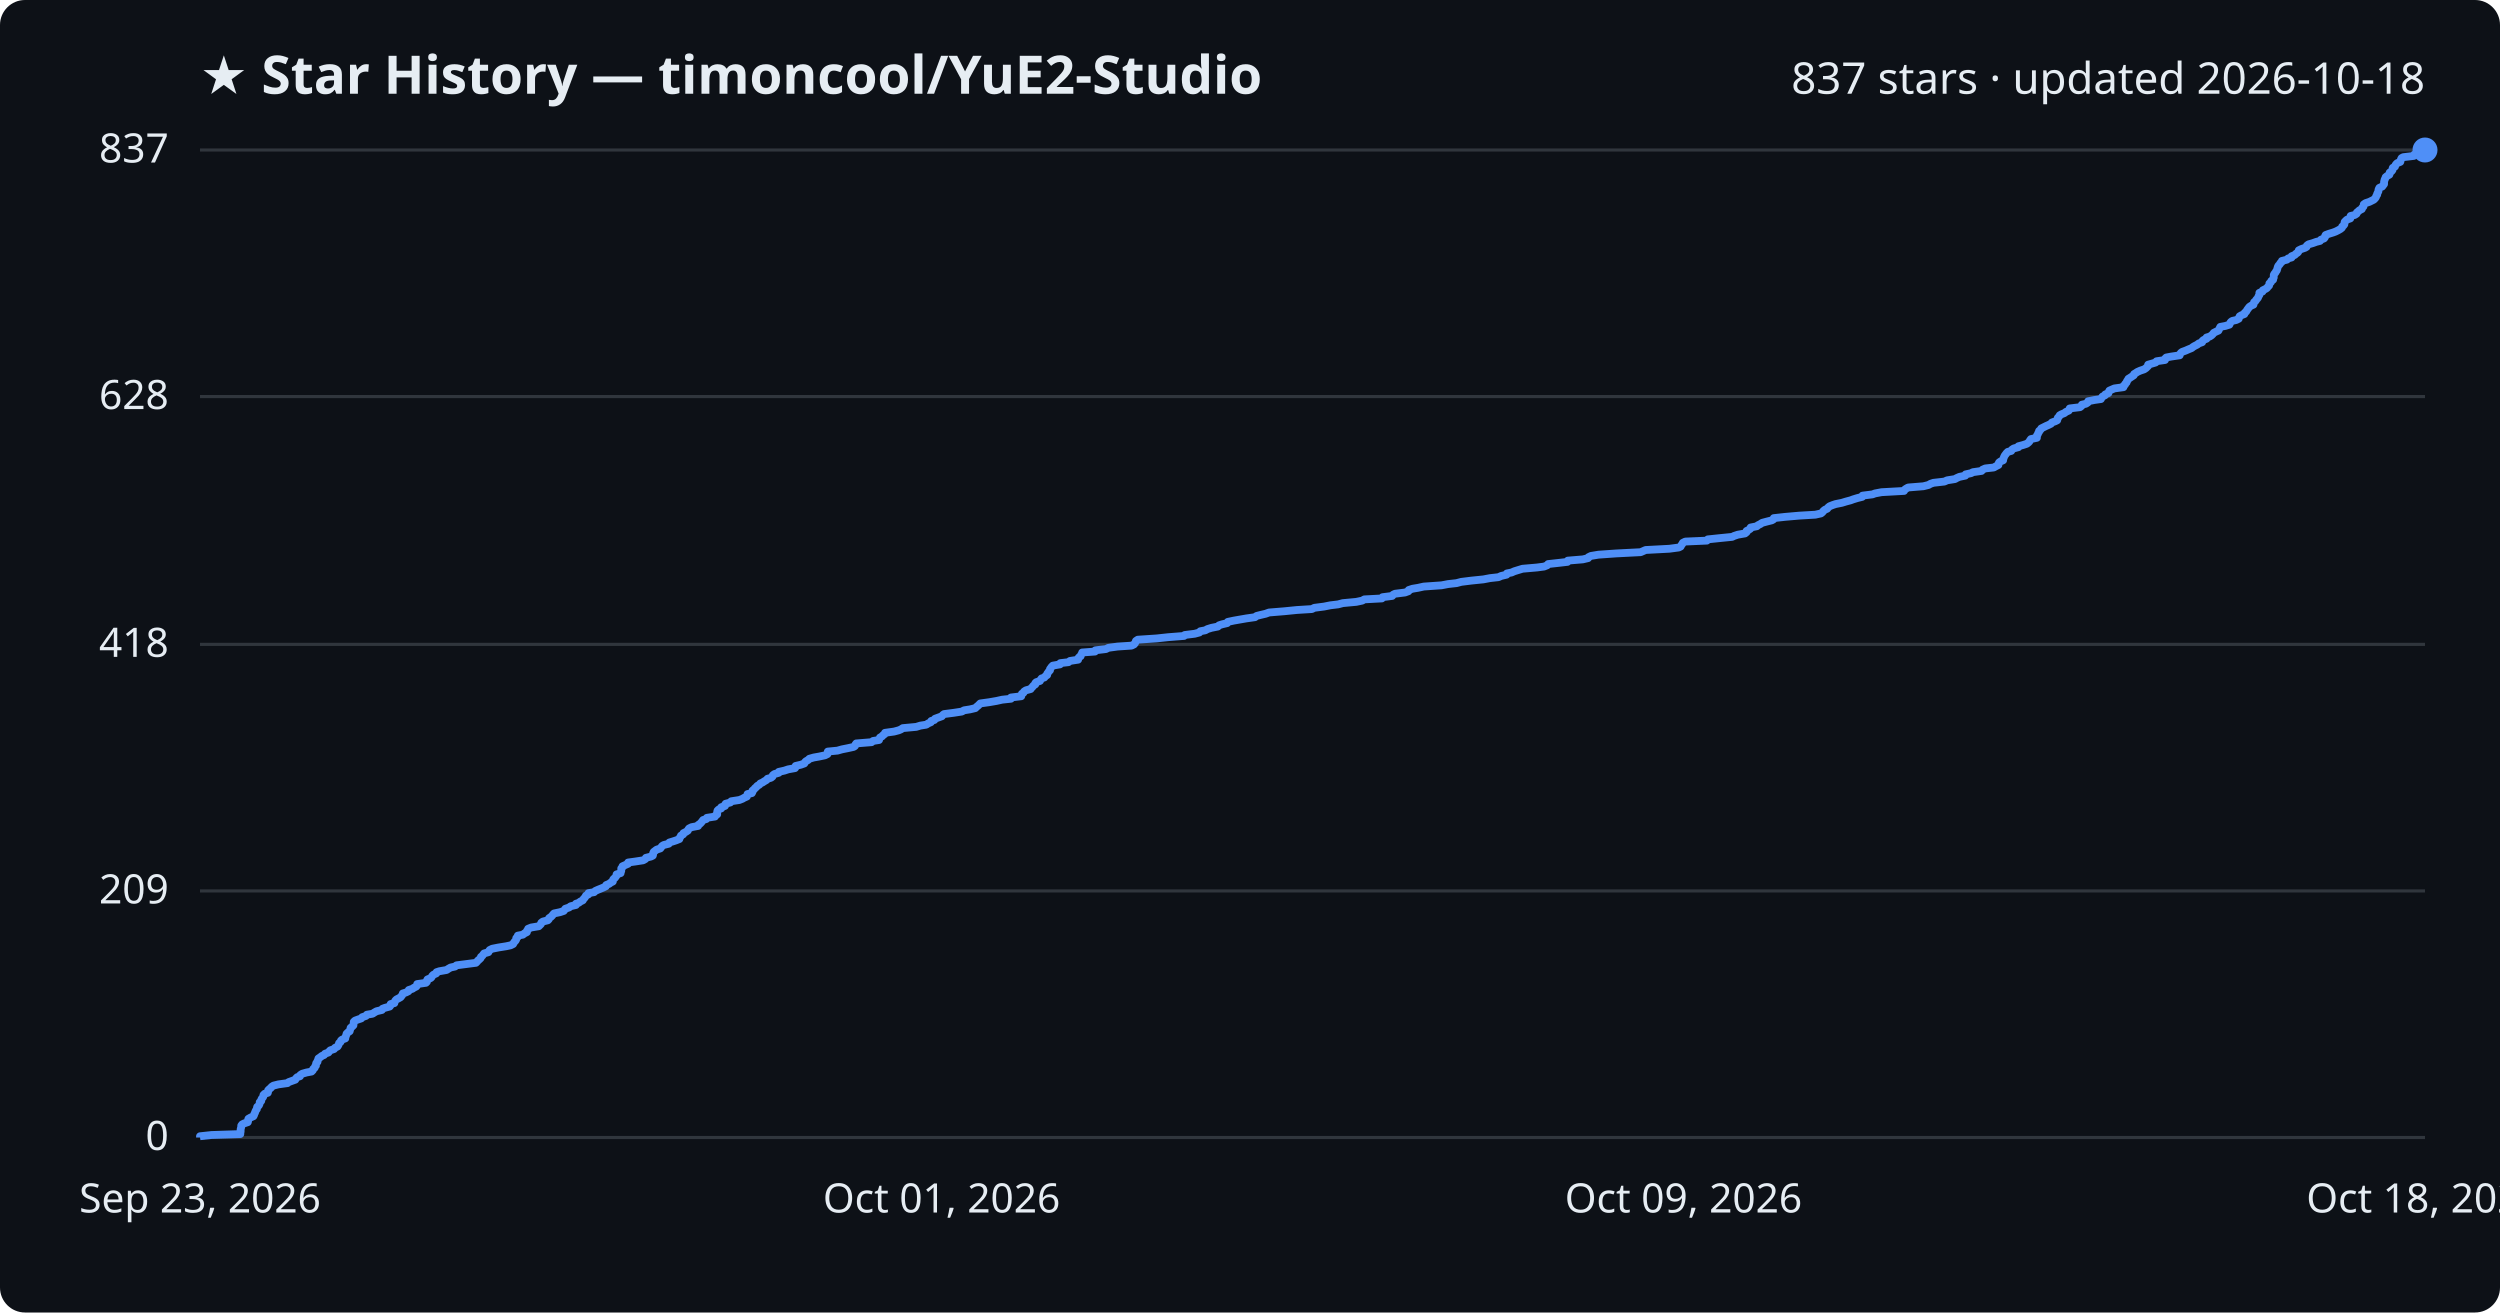
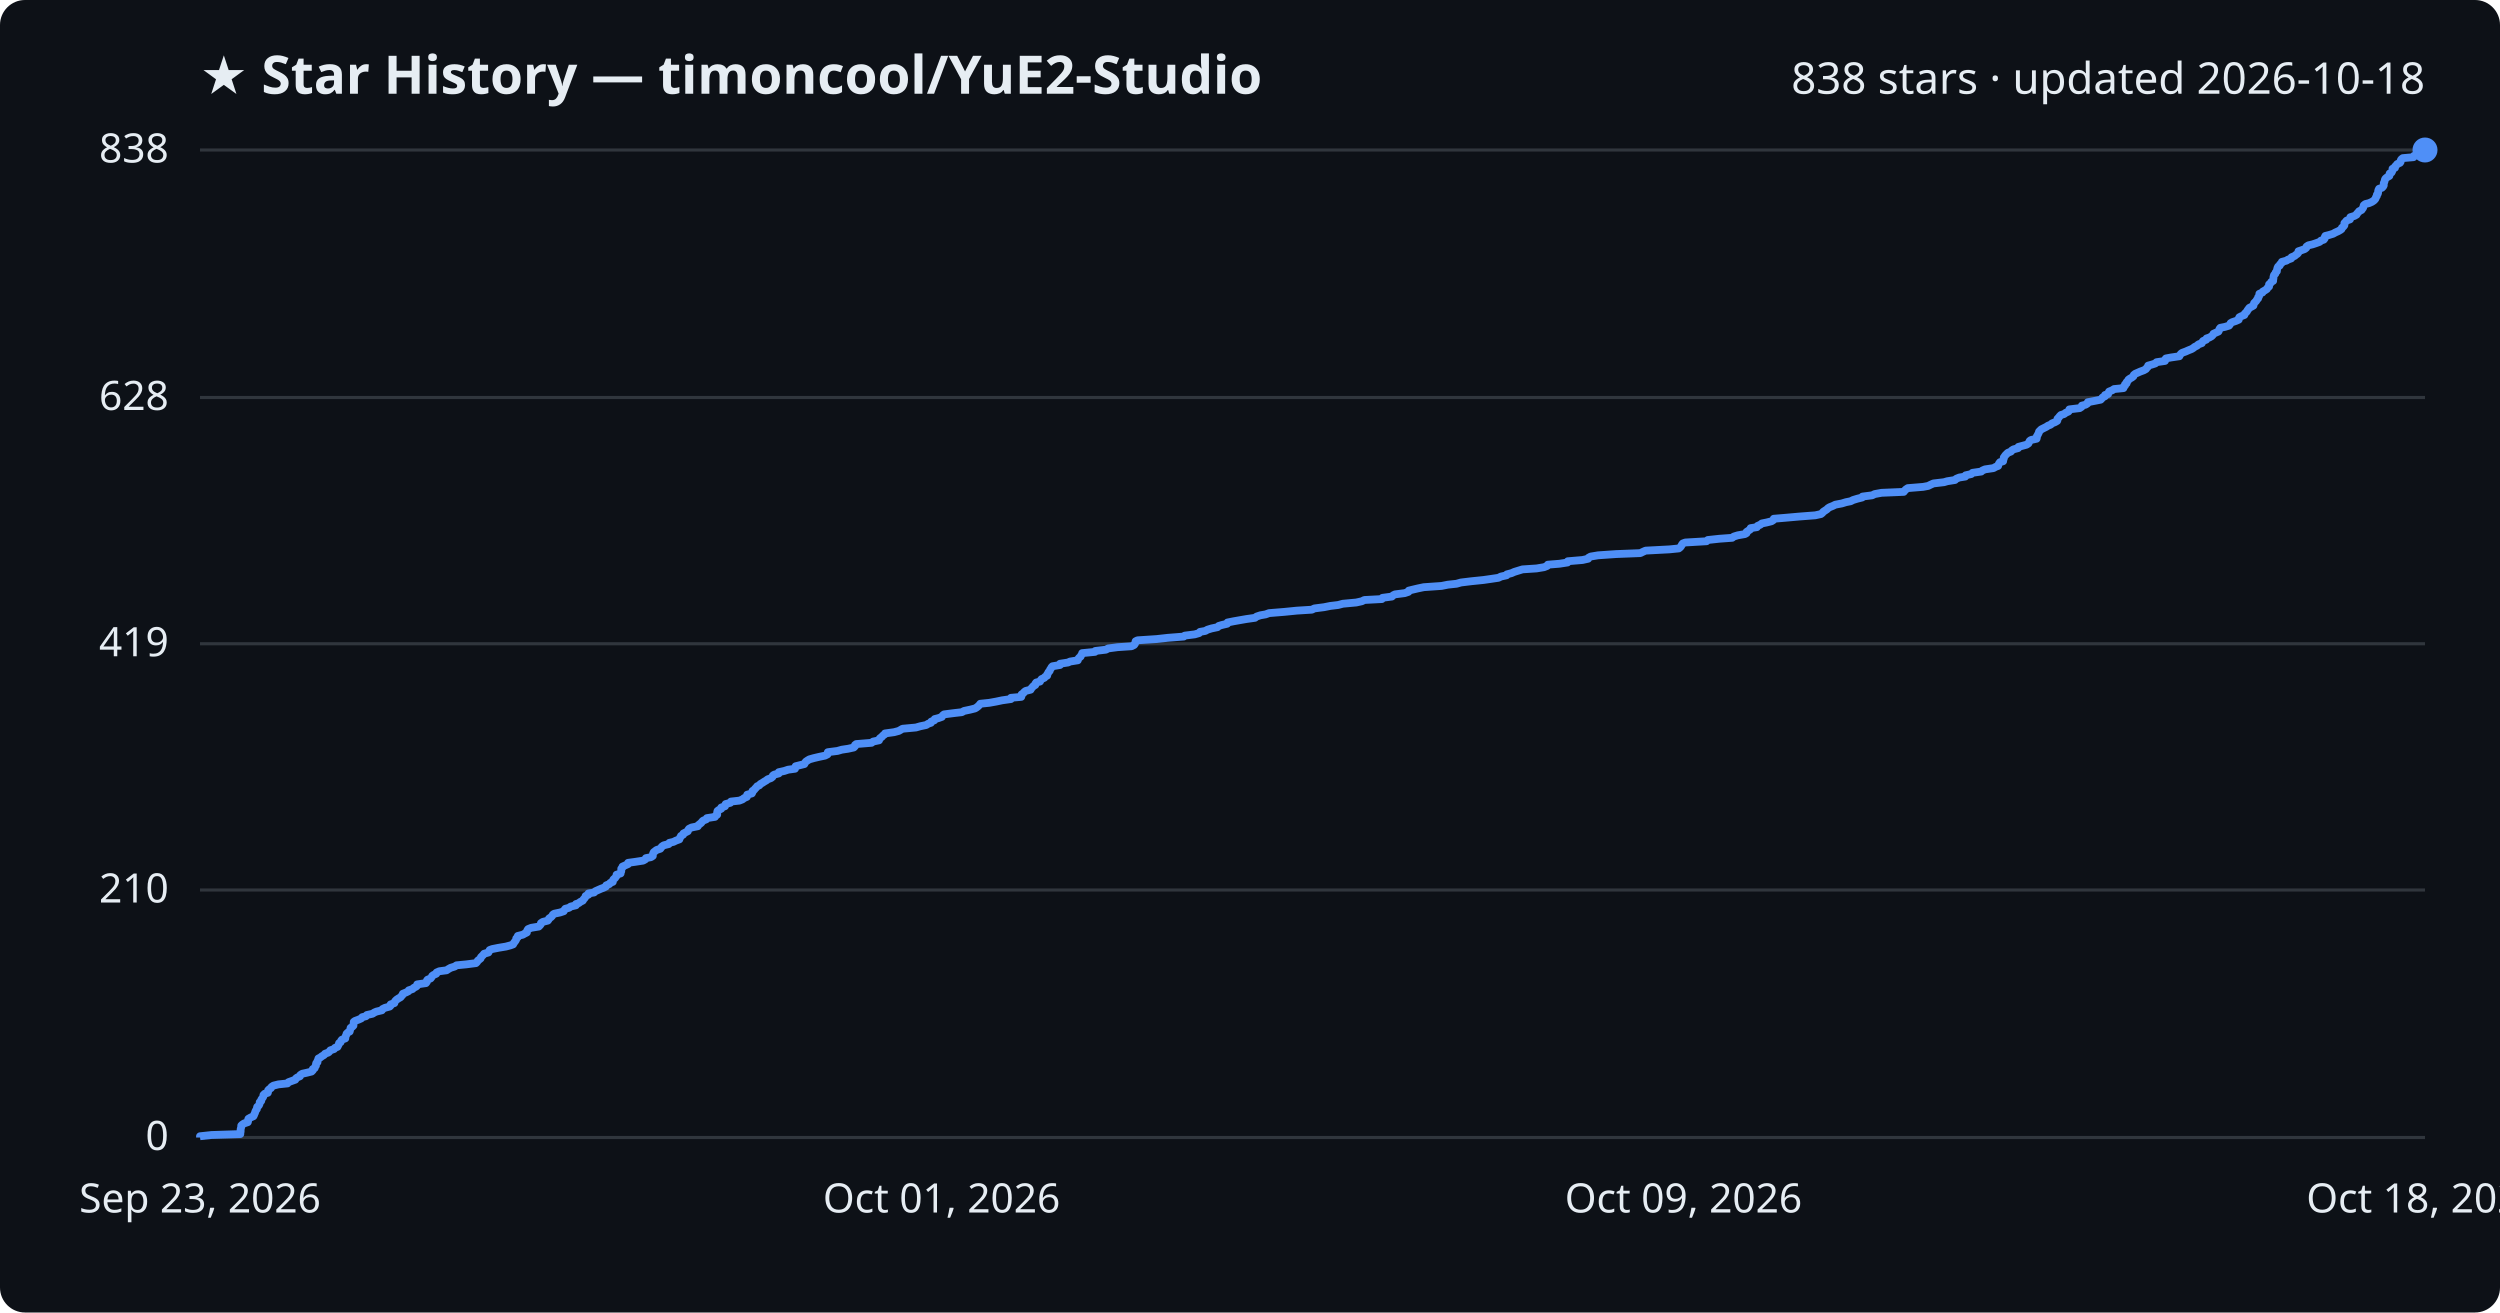
<svg xmlns="http://www.w3.org/2000/svg" viewBox="0 0 800 420" font-family="Segoe UI, sans-serif">
  <rect width="800" height="420" fill="#0d1117" rx="8" />
  <text x="64" y="30" fill="#e6edf3" font-size="17" font-weight="700">★ Star History — timoncool/YuE2-Studio</text>
-   <text x="776" y="30" fill="#e6edf3" font-size="14" text-anchor="end">837 stars · updated 2026-10-18</text>
+   <text x="776" y="30" fill="#e6edf3" font-size="14" text-anchor="end">838 stars · updated 2026-10-18</text>
  <line x1="64" y1="364.0" x2="776" y2="364.0" stroke="#30363d" stroke-width="1" />
  <text x="54" y="368.0" fill="#e6edf3" font-size="13" text-anchor="end">0</text>
-   <line x1="64" y1="285.1" x2="776" y2="285.1" stroke="#30363d" stroke-width="1" />
-   <text x="54" y="289.1" fill="#e6edf3" font-size="13" text-anchor="end">209</text>
-   <line x1="64" y1="206.2" x2="776" y2="206.2" stroke="#30363d" stroke-width="1" />
-   <text x="54" y="210.2" fill="#e6edf3" font-size="13" text-anchor="end">418</text>
-   <line x1="64" y1="126.9" x2="776" y2="126.9" stroke="#30363d" stroke-width="1" />
-   <text x="54" y="130.9" fill="#e6edf3" font-size="13" text-anchor="end">628</text>
+   <line x1="64" y1="284.8" x2="776" y2="284.8" stroke="#30363d" stroke-width="1" />
+   <text x="54" y="288.8" fill="#e6edf3" font-size="13" text-anchor="end">210</text>
+   <line x1="64" y1="206.0" x2="776" y2="206.0" stroke="#30363d" stroke-width="1" />
+   <text x="54" y="210.0" fill="#e6edf3" font-size="13" text-anchor="end">419</text>
+   <line x1="64" y1="127.2" x2="776" y2="127.2" stroke="#30363d" stroke-width="1" />
+   <text x="54" y="131.2" fill="#e6edf3" font-size="13" text-anchor="end">628</text>
  <line x1="64" y1="48.0" x2="776" y2="48.0" stroke="#30363d" stroke-width="1" />
-   <text x="54" y="52.0" fill="#e6edf3" font-size="13" text-anchor="end">837</text>
-   <path d="M64.0,364.0 L64.0,363.6 L67.7,363.2 L76.9,362.9 L76.9,362.5 L77.0,362.1 L77.0,361.7 L77.0,361.4 L77.1,361.0 L77.2,360.6 L77.2,360.2 L77.5,359.8 L78.1,359.5 L79.3,359.1 L79.4,358.7 L79.4,358.3 L79.5,358.0 L80.2,357.6 L81.1,357.2 L81.3,356.8 L81.4,356.4 L81.6,356.1 L81.7,355.7 L81.9,355.3 L82.2,354.9 L82.2,354.6 L82.3,354.2 L82.8,353.8 L83.0,353.4 L83.1,353.1 L83.1,352.7 L83.6,352.3 L83.6,351.9 L83.8,351.5 L84.1,351.2 L84.3,350.8 L84.3,350.4 L84.7,350.0 L85.7,349.7 L85.8,349.3 L85.8,348.9 L86.2,348.5 L86.7,348.1 L86.9,347.8 L87.5,347.4 L89.1,347.0 L92.0,346.6 L92.3,346.3 L93.4,345.9 L94.5,345.5 L94.7,345.1 L95.1,344.7 L96.0,344.4 L96.1,344.0 L96.7,343.6 L98.1,343.2 L99.7,342.9 L100.1,342.5 L100.2,342.1 L100.7,341.7 L100.8,341.3 L101.1,341.0 L101.1,340.6 L101.2,340.2 L101.6,339.8 L101.6,339.5 L101.8,339.1 L101.9,338.7 L102.5,338.3 L103.0,337.9 L103.7,337.6 L104.0,337.2 L105.1,336.8 L105.4,336.4 L105.7,336.1 L106.9,335.7 L107.2,335.3 L108.0,334.9 L108.2,334.6 L108.4,334.2 L108.5,333.8 L109.0,333.4 L109.1,333.0 L109.4,332.7 L110.5,332.3 L110.5,331.9 L110.7,331.5 L110.8,331.2 L110.9,330.8 L111.3,330.4 L111.9,330.0 L112.0,329.6 L112.1,329.3 L112.2,328.9 L112.7,328.5 L113.1,328.1 L113.1,327.8 L113.2,327.4 L113.2,327.0 L113.6,326.6 L114.7,326.2 L115.6,325.9 L115.9,325.5 L117.1,325.1 L117.4,324.7 L119.2,324.4 L119.8,324.0 L120.5,323.6 L122.2,323.2 L122.4,322.8 L123.2,322.5 L124.7,322.1 L125.0,321.7 L125.0,321.3 L126.2,321.0 L126.3,320.6 L126.5,320.2 L126.9,319.8 L127.5,319.5 L128.2,319.1 L128.5,318.7 L128.8,318.3 L128.9,317.9 L129.9,317.6 L130.7,317.2 L130.8,316.8 L132.0,316.4 L132.4,316.1 L133.2,315.7 L133.5,315.3 L133.5,314.9 L136.3,314.5 L136.6,314.2 L136.6,313.8 L136.8,313.4 L137.8,313.0 L138.1,312.7 L138.3,312.3 L138.7,311.9 L139.6,311.5 L139.7,311.1 L140.6,310.8 L142.9,310.4 L143.5,310.0 L144.2,309.6 L145.6,309.3 L146.1,308.9 L149.2,308.5 L152.3,308.1 L152.7,307.7 L152.9,307.4 L153.4,307.0 L153.8,306.6 L153.9,306.2 L154.3,305.9 L154.6,305.5 L154.9,305.1 L156.3,304.7 L156.5,304.3 L156.7,304.0 L157.5,303.6 L159.5,303.2 L162.0,302.8 L163.4,302.5 L164.2,302.1 L164.4,301.7 L164.7,301.3 L165.0,301.0 L165.2,300.6 L165.2,300.2 L165.7,299.8 L165.7,299.4 L167.3,299.1 L167.8,298.7 L168.6,298.3 L168.6,297.9 L168.9,297.6 L169.0,297.2 L170.0,296.8 L172.4,296.4 L172.8,296.0 L173.1,295.7 L173.2,295.3 L173.7,294.9 L175.3,294.5 L175.6,294.2 L175.7,293.8 L176.3,293.4 L176.7,293.0 L177.0,292.6 L177.3,292.3 L179.2,291.9 L180.4,291.5 L180.7,291.1 L180.9,290.8 L182.1,290.4 L182.6,290.0 L184.3,289.6 L184.3,289.2 L185.2,288.9 L185.7,288.5 L186.5,288.1 L186.7,287.7 L187.0,287.4 L187.3,287.0 L187.5,286.6 L188.3,286.2 L188.3,285.8 L190.1,285.5 L190.5,285.1 L191.4,284.7 L192.4,284.3 L193.1,284.0 L193.9,283.6 L194.0,283.2 L195.0,282.8 L195.3,282.5 L196.1,282.1 L196.1,281.7 L196.3,281.3 L196.8,280.9 L197.0,280.6 L197.3,280.2 L197.3,279.8 L198.6,279.4 L198.6,279.1 L198.8,278.7 L198.8,278.3 L198.8,277.9 L199.2,277.5 L199.2,277.2 L200.1,276.8 L201.0,276.4 L201.0,276.0 L203.2,275.7 L205.8,275.3 L206.5,274.9 L206.7,274.5 L208.3,274.1 L208.9,273.8 L209.0,273.4 L209.0,273.0 L209.2,272.6 L209.6,272.3 L210.1,271.9 L211.3,271.5 L211.6,271.1 L211.9,270.7 L212.4,270.4 L214.0,270.0 L214.2,269.6 L215.5,269.2 L216.4,268.9 L217.4,268.5 L217.5,268.1 L217.8,267.7 L217.9,267.4 L218.6,267.0 L218.7,266.6 L219.5,266.2 L220.1,265.8 L220.2,265.5 L220.5,265.1 L221.3,264.7 L223.4,264.3 L223.4,264.0 L224.0,263.6 L224.4,263.2 L224.7,262.8 L225.0,262.4 L226.0,262.1 L226.2,261.7 L228.8,261.3 L229.0,260.9 L229.5,260.6 L229.5,260.2 L229.5,259.8 L229.6,259.4 L230.0,259.0 L230.8,258.7 L230.8,258.3 L232.0,257.9 L232.0,257.5 L232.2,257.2 L233.7,256.8 L234.0,256.4 L236.6,256.0 L237.6,255.6 L238.1,255.3 L239.0,254.9 L239.1,254.5 L239.2,254.1 L240.6,253.8 L240.8,253.4 L240.8,253.0 L241.3,252.6 L241.6,252.2 L242.0,251.9 L242.3,251.5 L243.0,251.1 L243.3,250.7 L244.0,250.4 L244.6,250.0 L245.3,249.6 L245.6,249.2 L246.7,248.9 L247.2,248.5 L247.3,248.1 L247.8,247.7 L249.2,247.3 L249.2,247.0 L251.0,246.6 L252.2,246.2 L254.4,245.8 L254.6,245.5 L254.6,245.1 L256.3,244.7 L257.4,244.3 L257.6,243.9 L257.9,243.6 L258.6,243.2 L259.0,242.8 L260.4,242.4 L262.1,242.1 L264.0,241.7 L264.8,241.3 L264.8,240.9 L264.9,240.5 L268.0,240.2 L269.4,239.8 L271.4,239.4 L273.2,239.0 L273.6,238.7 L273.7,238.3 L274.0,237.9 L278.9,237.5 L279.4,237.1 L281.3,236.8 L281.4,236.4 L281.6,236.0 L282.3,235.6 L282.5,235.3 L283.1,234.9 L283.2,234.5 L286.1,234.1 L287.6,233.7 L288.3,233.4 L288.9,233.0 L293.2,232.6 L294.5,232.2 L296.4,231.9 L297.0,231.5 L297.9,231.1 L298.0,230.7 L299.0,230.4 L299.2,230.0 L300.3,229.6 L301.4,229.2 L301.7,228.8 L302.1,228.5 L305.2,228.1 L307.8,227.7 L308.5,227.3 L310.4,227.0 L312.1,226.6 L312.5,226.2 L313.0,225.8 L313.4,225.4 L313.7,225.1 L316.6,224.7 L318.9,224.3 L320.7,223.9 L323.5,223.6 L323.5,223.2 L326.8,222.8 L326.9,222.4 L327.0,222.0 L327.5,221.7 L327.7,221.3 L328.3,220.9 L329.8,220.5 L330.0,220.2 L330.4,219.8 L330.7,219.4 L331.3,219.0 L331.3,218.6 L331.6,218.3 L332.8,217.9 L333.0,217.5 L333.3,217.1 L334.2,216.8 L334.5,216.4 L335.1,216.0 L335.1,215.6 L335.4,215.2 L335.6,214.9 L336.0,214.5 L336.0,214.1 L336.3,213.7 L336.5,213.4 L336.9,213.0 L339.2,212.6 L339.3,212.2 L341.9,211.9 L342.4,211.5 L345.0,211.1 L345.0,210.7 L345.3,210.3 L345.8,210.0 L345.9,209.6 L346.2,209.2 L346.3,208.8 L350.4,208.5 L350.5,208.1 L353.9,207.7 L354.7,207.3 L357.6,206.9 L362.1,206.6 L362.9,206.2 L363.2,205.8 L363.4,205.4 L363.5,205.1 L364.1,204.7 L370.1,204.3 L373.8,203.9 L378.9,203.5 L379.1,203.2 L382.3,202.8 L383.8,202.4 L384.1,202.0 L385.7,201.7 L386.4,201.3 L387.7,200.9 L389.7,200.5 L390.1,200.1 L391.0,199.8 L392.7,199.4 L392.9,199.0 L394.8,198.6 L396.5,198.3 L398.8,197.9 L401.6,197.5 L402.1,197.1 L403.3,196.8 L405.0,196.4 L406.1,196.0 L411.0,195.6 L415.0,195.2 L419.8,194.9 L420.6,194.5 L423.7,194.1 L425.7,193.7 L428.2,193.4 L429.7,193.0 L434.0,192.6 L435.9,192.2 L436.6,191.8 L442.2,191.5 L442.4,191.1 L445.5,190.7 L445.8,190.3 L446.4,190.0 L449.6,189.6 L450.7,189.2 L450.8,188.8 L452.0,188.4 L453.8,188.1 L455.6,187.7 L461.3,187.3 L463.4,186.9 L466.1,186.6 L467.6,186.2 L470.8,185.8 L474.7,185.4 L476.8,185.0 L479.5,184.7 L480.4,184.3 L482.1,183.9 L482.2,183.5 L483.7,183.2 L484.6,182.8 L485.9,182.4 L487.2,182.0 L491.8,181.6 L494.1,181.3 L495.1,180.9 L495.4,180.5 L499.0,180.1 L501.6,179.8 L501.7,179.4 L506.5,179.0 L508.2,178.6 L508.3,178.3 L509.1,177.9 L511.5,177.5 L517.2,177.1 L525.0,176.7 L525.7,176.4 L526.6,176.0 L534.2,175.6 L537.2,175.2 L537.8,174.9 L538.0,174.5 L538.3,174.1 L538.5,173.7 L539.3,173.3 L546.2,173.0 L546.5,172.6 L550.3,172.2 L554.3,171.8 L554.9,171.5 L556.1,171.1 L558.4,170.7 L558.9,170.3 L558.9,169.9 L559.5,169.6 L560.1,169.2 L560.2,168.8 L562.2,168.4 L562.5,168.1 L563.3,167.7 L563.9,167.3 L565.4,166.9 L567.0,166.5 L567.5,166.2 L567.6,165.8 L571.2,165.4 L575.8,165.0 L580.9,164.7 L582.7,164.3 L583.2,163.9 L583.5,163.5 L584.0,163.1 L584.7,162.8 L585.0,162.4 L585.5,162.0 L586.5,161.6 L587.4,161.3 L589.4,160.9 L590.7,160.5 L592.2,160.1 L593.0,159.8 L594.3,159.4 L595.9,159.0 L596.0,158.6 L599.2,158.2 L600.0,157.9 L602.1,157.5 L609.3,157.1 L609.5,156.7 L609.9,156.4 L610.6,156.0 L615.5,155.6 L617.1,155.2 L617.8,154.8 L618.7,154.5 L622.2,154.1 L623.1,153.7 L625.6,153.3 L626.1,153.0 L627.0,152.6 L628.9,152.2 L629.0,151.8 L630.8,151.4 L631.3,151.1 L634.1,150.7 L634.4,150.3 L635.3,149.9 L638.0,149.6 L638.7,149.2 L639.5,148.8 L639.5,148.4 L639.7,148.0 L640.1,147.7 L641.0,147.3 L641.0,146.9 L641.2,146.5 L641.3,146.2 L641.5,145.8 L641.8,145.4 L642.1,145.0 L642.5,144.6 L643.6,144.3 L643.8,143.9 L644.4,143.5 L645.9,143.1 L645.9,142.8 L647.4,142.4 L648.6,142.0 L649.1,141.6 L649.4,141.3 L649.6,140.9 L649.9,140.5 L651.8,140.1 L651.8,139.7 L651.8,139.4 L652.1,139.0 L652.2,138.6 L652.5,138.2 L652.5,137.9 L653.0,137.5 L653.2,137.1 L654.0,136.7 L654.8,136.3 L655.5,136.0 L656.3,135.6 L656.6,135.2 L657.7,134.8 L658.3,134.5 L658.4,134.1 L658.5,133.7 L658.9,133.3 L659.1,132.9 L659.6,132.6 L660.6,132.2 L661.1,131.8 L662.0,131.4 L662.2,131.1 L662.3,130.7 L665.6,130.3 L666.1,129.9 L666.2,129.5 L667.5,129.2 L668.1,128.8 L668.2,128.4 L670.2,128.0 L672.3,127.7 L672.5,127.3 L672.8,126.9 L673.6,126.5 L673.7,126.2 L674.7,125.8 L674.8,125.4 L675.0,125.0 L675.9,124.6 L676.6,124.3 L679.5,123.9 L679.5,123.5 L680.0,123.1 L680.1,122.8 L680.5,122.4 L680.6,122.0 L680.9,121.6 L681.1,121.2 L681.6,120.9 L682.2,120.5 L682.8,120.1 L682.9,119.7 L683.4,119.4 L684.0,119.0 L684.9,118.6 L686.1,118.2 L686.7,117.8 L687.0,117.5 L687.4,117.1 L687.4,116.7 L688.8,116.3 L689.8,116.0 L690.1,115.6 L692.8,115.2 L692.8,114.8 L693.2,114.4 L694.8,114.1 L697.5,113.7 L697.6,113.3 L697.9,112.9 L698.3,112.6 L699.4,112.2 L700.3,111.8 L701.3,111.4 L701.8,111.0 L702.3,110.7 L703.1,110.3 L703.6,109.9 L704.7,109.5 L704.7,109.2 L705.1,108.8 L706.1,108.4 L706.1,108.0 L707.1,107.7 L707.7,107.3 L708.1,106.9 L708.4,106.5 L709.2,106.1 L709.9,105.8 L710.1,105.4 L710.3,105.0 L710.5,104.6 L712.1,104.3 L713.4,103.9 L713.6,103.5 L713.8,103.1 L714.3,102.7 L715.6,102.4 L716.4,102.0 L716.5,101.6 L716.7,101.2 L717.2,100.9 L718.2,100.5 L718.3,100.1 L718.8,99.7 L719.0,99.3 L719.2,99.0 L719.5,98.6 L719.8,98.2 L720.4,97.8 L721.1,97.5 L721.2,97.1 L721.3,96.7 L721.8,96.3 L722.0,95.9 L722.3,95.6 L722.6,95.2 L722.7,94.8 L723.0,94.4 L723.0,94.1 L723.0,93.7 L724.0,93.3 L724.1,92.9 L724.9,92.5 L725.4,92.2 L725.7,91.8 L726.1,91.4 L726.2,91.0 L726.2,90.7 L726.7,90.3 L726.8,89.9 L727.4,89.5 L727.4,89.2 L727.6,88.8 L727.6,88.4 L727.6,88.0 L727.8,87.6 L728.1,87.3 L728.3,86.9 L728.6,86.5 L728.7,86.1 L728.8,85.8 L728.9,85.4 L729.1,85.0 L729.5,84.6 L729.7,84.2 L730.1,83.9 L730.2,83.5 L731.8,83.1 L732.2,82.7 L733.3,82.4 L733.3,82.0 L734.3,81.6 L734.7,81.2 L735.3,80.8 L735.5,80.5 L735.6,80.1 L736.4,79.7 L737.6,79.3 L738.1,79.0 L738.2,78.6 L738.7,78.2 L740.1,77.8 L741.2,77.4 L742.4,77.1 L742.7,76.7 L743.7,76.3 L744.0,75.9 L744.0,75.6 L744.2,75.2 L745.3,74.8 L746.6,74.4 L747.4,74.1 L748.2,73.7 L748.9,73.3 L749.4,72.9 L749.5,72.5 L749.9,72.2 L750.2,71.8 L750.2,71.4 L750.3,71.0 L750.6,70.7 L751.0,70.3 L752.1,69.9 L752.1,69.5 L752.2,69.1 L753.5,68.8 L754.1,68.4 L754.2,68.0 L754.7,67.6 L755.0,67.3 L755.8,66.9 L755.9,66.5 L756.3,66.1 L756.4,65.7 L756.4,65.4 L757.0,65.0 L758.2,64.6 L759.0,64.2 L759.6,63.9 L760.0,63.5 L760.3,63.1 L760.4,62.7 L760.7,62.3 L760.7,62.0 L760.9,61.6 L761.1,61.2 L761.1,60.8 L761.2,60.5 L761.4,60.1 L762.3,59.7 L762.6,59.3 L762.9,58.9 L762.9,58.6 L762.9,58.2 L763.0,57.8 L763.1,57.4 L763.3,57.1 L763.4,56.7 L763.9,56.3 L764.6,55.9 L764.7,55.6 L764.7,55.2 L765.3,54.8 L765.6,54.4 L765.6,54.0 L765.7,53.7 L766.4,53.3 L766.5,52.9 L766.8,52.5 L767.1,52.2 L768.1,51.8 L768.2,51.4 L768.3,51.0 L768.5,50.6 L769.0,50.3 L772.4,49.9 L772.5,49.5 L774.3,49.1 L774.8,48.8 L775.7,48.4 L776.0,48.0 L776.0,48.0" fill="none" stroke="#4f8ff7" stroke-width="2.5" stroke-linejoin="round" />
+   <text x="54" y="52.0" fill="#e6edf3" font-size="13" text-anchor="end">838</text>
+   <path d="M64.0,364.0 L64.0,363.6 L67.7,363.2 L76.9,362.9 L76.9,362.5 L77.0,362.1 L77.0,361.7 L77.0,361.4 L77.1,361.0 L77.2,360.6 L77.2,360.2 L77.5,359.9 L78.1,359.5 L79.3,359.1 L79.4,358.7 L79.4,358.3 L79.5,358.0 L80.2,357.6 L81.1,357.2 L81.3,356.8 L81.4,356.5 L81.6,356.1 L81.7,355.7 L81.9,355.3 L82.2,354.9 L82.2,354.6 L82.3,354.2 L82.8,353.8 L83.0,353.4 L83.1,353.1 L83.1,352.7 L83.6,352.3 L83.6,351.9 L83.8,351.6 L84.1,351.2 L84.3,350.8 L84.3,350.4 L84.7,350.0 L85.7,349.7 L85.8,349.3 L85.8,348.9 L86.2,348.5 L86.7,348.2 L86.9,347.8 L87.5,347.4 L89.1,347.0 L92.0,346.7 L92.3,346.3 L93.4,345.9 L94.5,345.5 L94.7,345.1 L95.1,344.8 L96.0,344.4 L96.1,344.0 L96.7,343.6 L98.1,343.3 L99.7,342.9 L100.1,342.5 L100.1,342.1 L100.7,341.8 L100.8,341.4 L101.1,341.0 L101.1,340.6 L101.2,340.2 L101.6,339.9 L101.6,339.5 L101.8,339.1 L101.9,338.7 L102.5,338.4 L103.0,338.0 L103.7,337.6 L104.0,337.2 L105.1,336.8 L105.4,336.5 L105.7,336.1 L106.9,335.7 L107.2,335.3 L108.0,335.0 L108.2,334.6 L108.4,334.2 L108.5,333.8 L109.0,333.5 L109.1,333.1 L109.4,332.7 L110.5,332.3 L110.5,331.9 L110.6,331.6 L110.8,331.2 L110.9,330.8 L111.3,330.4 L111.9,330.1 L112.0,329.7 L112.1,329.3 L112.2,328.9 L112.7,328.6 L113.1,328.2 L113.1,327.8 L113.2,327.4 L113.2,327.0 L113.6,326.7 L114.7,326.3 L115.6,325.9 L115.9,325.5 L117.1,325.2 L117.4,324.8 L119.2,324.4 L119.8,324.0 L120.5,323.7 L122.2,323.3 L122.4,322.9 L123.2,322.5 L124.7,322.1 L125.0,321.8 L125.0,321.4 L126.2,321.0 L126.3,320.6 L126.5,320.3 L126.9,319.9 L127.5,319.5 L128.2,319.1 L128.5,318.7 L128.8,318.4 L128.9,318.0 L129.9,317.6 L130.7,317.2 L130.8,316.9 L132.0,316.5 L132.4,316.1 L133.2,315.7 L133.5,315.4 L133.5,315.0 L136.3,314.6 L136.6,314.2 L136.6,313.8 L136.8,313.5 L137.8,313.1 L138.1,312.7 L138.3,312.3 L138.7,312.0 L139.6,311.6 L139.7,311.2 L140.6,310.8 L142.9,310.5 L143.5,310.1 L144.2,309.7 L145.5,309.3 L146.1,308.9 L149.2,308.6 L152.3,308.2 L152.7,307.8 L152.9,307.4 L153.3,307.1 L153.8,306.7 L153.9,306.3 L154.3,305.9 L154.6,305.6 L154.9,305.2 L156.3,304.8 L156.5,304.4 L156.7,304.0 L157.5,303.7 L159.5,303.3 L161.9,302.9 L163.4,302.5 L164.2,302.2 L164.4,301.8 L164.7,301.4 L165.0,301.0 L165.2,300.6 L165.2,300.3 L165.7,299.9 L165.7,299.5 L167.3,299.1 L167.8,298.8 L168.6,298.4 L168.6,298.0 L168.8,297.6 L169.0,297.3 L170.0,296.9 L172.4,296.5 L172.8,296.1 L173.1,295.7 L173.1,295.4 L173.7,295.0 L175.3,294.6 L175.6,294.2 L175.7,293.9 L176.3,293.5 L176.7,293.1 L176.9,292.7 L177.3,292.4 L179.2,292.0 L180.4,291.6 L180.6,291.2 L180.9,290.8 L182.1,290.5 L182.6,290.1 L184.3,289.7 L184.3,289.3 L185.2,289.0 L185.7,288.6 L186.5,288.2 L186.7,287.8 L187.0,287.5 L187.3,287.1 L187.4,286.7 L188.3,286.3 L188.3,285.9 L190.1,285.6 L190.5,285.2 L191.4,284.8 L192.3,284.4 L193.1,284.1 L193.9,283.7 L194.0,283.3 L195.0,282.9 L195.3,282.5 L196.1,282.2 L196.1,281.8 L196.3,281.4 L196.8,281.0 L197.0,280.7 L197.3,280.3 L197.3,279.9 L198.6,279.5 L198.6,279.2 L198.8,278.8 L198.8,278.4 L198.8,278.0 L199.2,277.6 L199.2,277.3 L200.1,276.9 L201.0,276.5 L201.0,276.1 L203.2,275.8 L205.8,275.4 L206.5,275.0 L206.7,274.6 L208.3,274.3 L208.9,273.9 L208.9,273.5 L209.0,273.1 L209.2,272.7 L209.6,272.4 L210.1,272.0 L211.3,271.6 L211.6,271.2 L211.8,270.9 L212.4,270.5 L214.0,270.1 L214.2,269.7 L215.5,269.4 L216.3,269.0 L217.4,268.6 L217.5,268.2 L217.8,267.8 L217.9,267.5 L218.6,267.1 L218.7,266.7 L219.5,266.3 L220.1,266.0 L220.2,265.6 L220.5,265.2 L221.3,264.8 L223.3,264.4 L223.4,264.1 L223.9,263.7 L224.4,263.3 L224.7,262.9 L225.0,262.6 L226.0,262.2 L226.2,261.8 L228.8,261.4 L228.9,261.1 L229.5,260.7 L229.5,260.3 L229.5,259.9 L229.6,259.5 L230.0,259.2 L230.8,258.8 L230.8,258.4 L232.0,258.0 L232.0,257.7 L232.2,257.3 L233.7,256.9 L233.9,256.5 L236.6,256.2 L237.6,255.8 L238.1,255.4 L239.0,255.0 L239.1,254.6 L239.1,254.3 L240.6,253.9 L240.8,253.5 L240.8,253.1 L241.3,252.8 L241.6,252.4 L242.0,252.0 L242.3,251.6 L243.0,251.3 L243.3,250.9 L244.0,250.5 L244.6,250.1 L245.3,249.7 L245.6,249.4 L246.7,249.0 L247.2,248.6 L247.3,248.2 L247.7,247.9 L249.2,247.5 L249.2,247.1 L251.0,246.7 L252.2,246.3 L254.4,246.0 L254.5,245.6 L254.6,245.2 L256.2,244.8 L257.4,244.5 L257.6,244.1 L257.9,243.7 L258.5,243.3 L259.0,243.0 L260.4,242.6 L262.1,242.2 L264.0,241.8 L264.8,241.4 L264.8,241.1 L264.9,240.7 L268.0,240.3 L269.4,239.9 L271.4,239.6 L273.2,239.2 L273.6,238.8 L273.6,238.4 L274.0,238.1 L278.9,237.7 L279.4,237.3 L281.3,236.9 L281.4,236.5 L281.6,236.2 L282.2,235.8 L282.5,235.4 L283.1,235.0 L283.2,234.7 L286.1,234.3 L287.6,233.9 L288.3,233.5 L288.8,233.2 L293.1,232.8 L294.5,232.4 L296.4,232.0 L297.0,231.6 L297.9,231.3 L298.0,230.9 L299.0,230.5 L299.1,230.1 L300.3,229.8 L301.4,229.4 L301.6,229.0 L302.1,228.6 L305.2,228.2 L307.8,227.9 L308.5,227.5 L310.4,227.1 L312.0,226.7 L312.5,226.4 L313.0,226.0 L313.4,225.6 L313.7,225.2 L316.6,224.9 L318.8,224.5 L320.7,224.1 L323.5,223.7 L323.5,223.3 L326.8,223.0 L326.9,222.6 L326.9,222.2 L327.5,221.8 L327.7,221.5 L328.2,221.1 L329.8,220.7 L330.0,220.3 L330.3,220.0 L330.6,219.6 L331.3,219.2 L331.3,218.8 L331.6,218.4 L332.8,218.1 L333.0,217.7 L333.3,217.3 L334.2,216.9 L334.4,216.6 L335.1,216.2 L335.1,215.8 L335.4,215.4 L335.5,215.1 L335.9,214.7 L336.0,214.3 L336.3,213.9 L336.5,213.5 L336.8,213.2 L339.2,212.8 L339.2,212.4 L341.8,212.0 L342.4,211.7 L344.9,211.3 L345.0,210.9 L345.3,210.5 L345.8,210.1 L345.9,209.8 L346.2,209.4 L346.3,209.0 L350.4,208.6 L350.5,208.3 L353.9,207.9 L354.6,207.5 L357.6,207.1 L362.1,206.8 L362.9,206.4 L363.2,206.0 L363.3,205.6 L363.4,205.2 L364.0,204.9 L370.1,204.5 L373.7,204.1 L378.8,203.7 L379.1,203.4 L382.3,203.0 L383.7,202.6 L384.0,202.2 L385.7,201.9 L386.4,201.5 L387.7,201.1 L389.6,200.7 L390.0,200.3 L391.0,200.0 L392.7,199.6 L392.8,199.2 L394.8,198.8 L396.5,198.5 L398.8,198.1 L401.6,197.7 L402.1,197.3 L403.3,196.9 L405.0,196.6 L406.1,196.2 L411.0,195.8 L415.0,195.4 L419.8,195.1 L420.6,194.7 L423.7,194.3 L425.7,193.9 L428.2,193.6 L429.7,193.2 L434.0,192.8 L435.8,192.4 L436.6,192.0 L442.2,191.7 L442.4,191.3 L445.4,190.9 L445.8,190.5 L446.4,190.2 L449.5,189.8 L450.7,189.4 L450.8,189.0 L452.0,188.7 L453.7,188.3 L455.6,187.9 L461.3,187.5 L463.3,187.1 L466.1,186.8 L467.5,186.4 L470.8,186.0 L474.7,185.6 L476.8,185.3 L479.5,184.9 L480.3,184.5 L482.1,184.1 L482.2,183.8 L483.7,183.4 L484.6,183.0 L485.9,182.6 L487.2,182.2 L491.7,181.9 L494.1,181.5 L495.1,181.1 L495.3,180.7 L499.0,180.4 L501.6,180.0 L501.7,179.6 L506.4,179.2 L508.2,178.8 L508.3,178.5 L509.0,178.1 L511.4,177.7 L517.2,177.3 L524.9,177.0 L525.7,176.6 L526.6,176.2 L534.2,175.8 L537.2,175.5 L537.7,175.1 L538.0,174.7 L538.2,174.3 L538.5,173.9 L539.3,173.6 L546.1,173.2 L546.5,172.8 L550.2,172.4 L554.3,172.1 L554.8,171.7 L556.1,171.3 L558.4,170.9 L558.9,170.6 L558.9,170.2 L559.5,169.8 L560.1,169.4 L560.2,169.0 L562.2,168.7 L562.4,168.3 L563.3,167.9 L563.8,167.5 L565.3,167.2 L566.9,166.8 L567.5,166.4 L567.6,166.0 L571.2,165.7 L575.7,165.3 L580.9,164.9 L582.7,164.5 L583.2,164.1 L583.4,163.8 L584.0,163.4 L584.6,163.0 L585.0,162.6 L585.5,162.3 L586.5,161.9 L587.3,161.5 L589.4,161.1 L590.7,160.7 L592.2,160.4 L593.0,160.0 L594.3,159.6 L595.9,159.2 L596.0,158.9 L599.1,158.5 L599.9,158.1 L602.1,157.7 L609.2,157.4 L609.5,157.0 L609.9,156.6 L610.5,156.2 L615.4,155.8 L617.0,155.5 L617.8,155.1 L618.7,154.7 L622.1,154.3 L623.1,154.0 L625.6,153.6 L626.0,153.2 L627.0,152.8 L628.9,152.5 L629.0,152.1 L630.8,151.7 L631.2,151.3 L634.0,150.9 L634.3,150.6 L635.2,150.2 L637.9,149.8 L638.6,149.4 L639.4,149.1 L639.5,148.7 L639.7,148.3 L640.0,147.9 L641.0,147.6 L641.0,147.2 L641.2,146.8 L641.2,146.4 L641.5,146.0 L641.7,145.7 L642.1,145.3 L642.5,144.9 L643.5,144.5 L643.7,144.2 L644.3,143.8 L645.8,143.4 L645.9,143.0 L647.4,142.6 L648.5,142.3 L649.1,141.9 L649.3,141.5 L649.5,141.1 L649.9,140.8 L651.7,140.4 L651.8,140.0 L651.8,139.6 L652.0,139.3 L652.2,138.9 L652.4,138.5 L652.5,138.1 L652.9,137.7 L653.2,137.4 L654.0,137.0 L654.8,136.6 L655.4,136.2 L656.2,135.9 L656.6,135.5 L657.6,135.1 L658.3,134.7 L658.4,134.4 L658.4,134.0 L658.8,133.6 L659.1,133.2 L659.5,132.8 L660.5,132.5 L661.0,132.1 L661.9,131.7 L662.2,131.3 L662.2,131.0 L665.5,130.6 L666.1,130.2 L666.2,129.8 L667.4,129.5 L668.0,129.1 L668.1,128.7 L670.2,128.3 L672.2,127.9 L672.5,127.6 L672.8,127.2 L673.6,126.8 L673.6,126.4 L674.6,126.1 L674.7,125.7 L674.9,125.3 L675.9,124.9 L676.5,124.5 L679.5,124.2 L679.5,123.8 L680.0,123.4 L680.0,123.0 L680.5,122.7 L680.5,122.3 L680.9,121.9 L681.1,121.5 L681.5,121.2 L682.2,120.8 L682.7,120.4 L682.8,120.0 L683.3,119.6 L684.0,119.3 L684.9,118.9 L686.0,118.5 L686.7,118.1 L686.9,117.8 L687.3,117.4 L687.4,117.0 L688.8,116.6 L689.7,116.3 L690.1,115.9 L692.8,115.5 L692.8,115.1 L693.1,114.7 L694.7,114.4 L697.4,114.0 L697.6,113.6 L697.9,113.2 L698.3,112.9 L699.4,112.5 L700.3,112.1 L701.3,111.7 L701.8,111.4 L702.3,111.0 L703.1,110.6 L703.5,110.2 L704.6,109.8 L704.7,109.5 L705.0,109.1 L706.0,108.7 L706.1,108.3 L707.0,108.0 L707.7,107.6 L708.1,107.2 L708.3,106.8 L709.2,106.4 L709.9,106.1 L710.1,105.7 L710.2,105.3 L710.5,104.9 L712.0,104.6 L713.3,104.2 L713.6,103.8 L713.8,103.4 L714.3,103.1 L715.5,102.7 L716.4,102.3 L716.4,101.9 L716.6,101.5 L717.2,101.2 L718.2,100.8 L718.3,100.4 L718.7,100.0 L719.0,99.7 L719.2,99.3 L719.5,98.9 L719.8,98.5 L720.4,98.2 L721.1,97.8 L721.2,97.4 L721.3,97.0 L721.7,96.6 L722.0,96.3 L722.2,95.9 L722.6,95.5 L722.6,95.1 L722.9,94.8 L723.0,94.4 L723.0,94.0 L724.0,93.6 L724.1,93.3 L724.8,92.9 L725.4,92.5 L725.6,92.1 L726.1,91.7 L726.1,91.4 L726.1,91.0 L726.6,90.6 L726.8,90.2 L727.4,89.9 L727.4,89.5 L727.5,89.1 L727.5,88.7 L727.6,88.3 L727.7,88.0 L728.1,87.6 L728.2,87.2 L728.6,86.8 L728.6,86.5 L728.7,86.1 L728.8,85.7 L729.0,85.3 L729.5,85.0 L729.6,84.6 L730.1,84.2 L730.2,83.8 L731.7,83.4 L732.1,83.1 L733.2,82.7 L733.3,82.3 L734.3,81.9 L734.6,81.6 L735.2,81.2 L735.5,80.8 L735.5,80.4 L736.4,80.1 L737.5,79.7 L738.0,79.3 L738.1,78.9 L738.7,78.5 L740.0,78.2 L741.2,77.8 L742.3,77.4 L742.7,77.0 L743.6,76.7 L743.9,76.3 L743.9,75.9 L744.1,75.5 L745.3,75.2 L746.6,74.8 L747.3,74.4 L748.2,74.0 L748.9,73.6 L749.3,73.3 L749.4,72.9 L749.9,72.5 L750.2,72.1 L750.2,71.8 L750.2,71.4 L750.6,71.0 L750.9,70.6 L752.0,70.2 L752.1,69.9 L752.1,69.5 L753.4,69.1 L754.1,68.7 L754.2,68.4 L754.6,68.0 L754.9,67.6 L755.7,67.2 L755.9,66.9 L756.2,66.5 L756.3,66.1 L756.4,65.7 L756.9,65.3 L758.1,65.0 L759.0,64.6 L759.6,64.2 L760.0,63.8 L760.2,63.5 L760.3,63.1 L760.6,62.7 L760.6,62.3 L760.9,62.0 L761.0,61.6 L761.0,61.2 L761.1,60.8 L761.3,60.4 L762.2,60.1 L762.6,59.7 L762.8,59.3 L762.8,58.9 L762.8,58.6 L763.0,58.2 L763.1,57.8 L763.2,57.4 L763.4,57.1 L763.9,56.7 L764.6,56.3 L764.6,55.9 L764.7,55.5 L765.3,55.2 L765.5,54.8 L765.6,54.4 L765.6,54.0 L766.4,53.7 L766.4,53.3 L766.8,52.9 L767.1,52.5 L768.0,52.1 L768.2,51.8 L768.2,51.4 L768.4,51.0 L768.9,50.6 L772.3,50.3 L772.4,49.9 L774.2,49.5 L774.7,49.1 L775.7,48.8 L775.9,48.4 L776.0,48.0 L776.0,48.0" fill="none" stroke="#4f8ff7" stroke-width="2.5" stroke-linejoin="round" />
  <circle cx="776.0" cy="48.0" r="4" fill="#4f8ff7" />
  <text x="64.0" y="388" fill="#e6edf3" font-size="13" text-anchor="middle">Sep 23, 2026</text>
  <text x="301.3" y="388" fill="#e6edf3" font-size="13" text-anchor="middle">Oct 01, 2026</text>
  <text x="538.7" y="388" fill="#e6edf3" font-size="13" text-anchor="middle">Oct 09, 2026</text>
  <text x="776.0" y="388" fill="#e6edf3" font-size="13" text-anchor="middle">Oct 18, 2026</text>
</svg>
